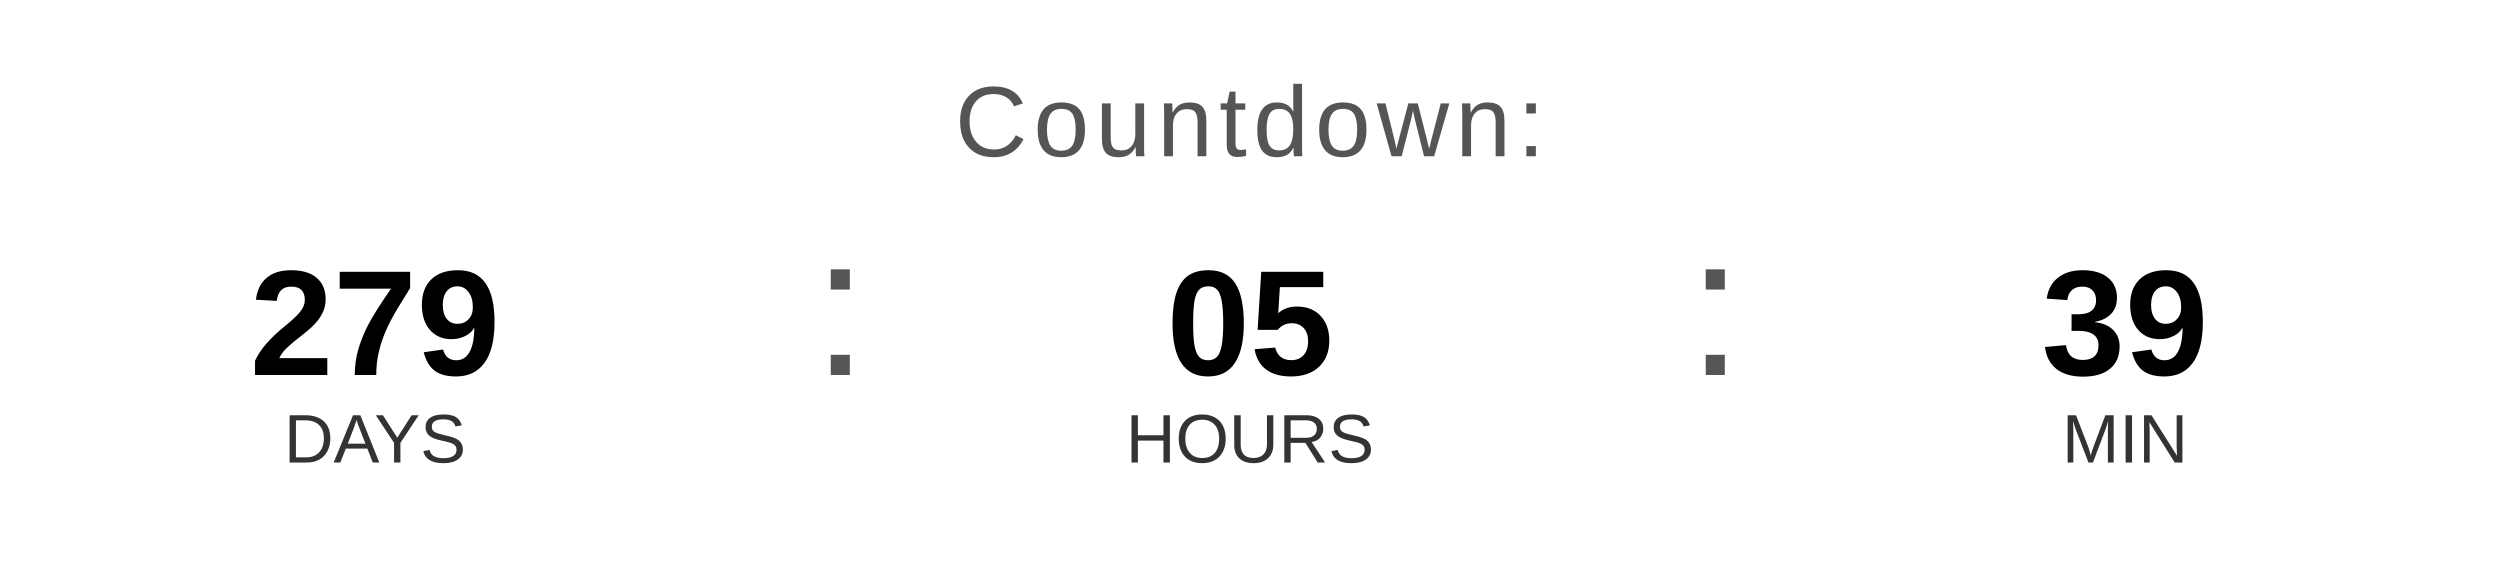
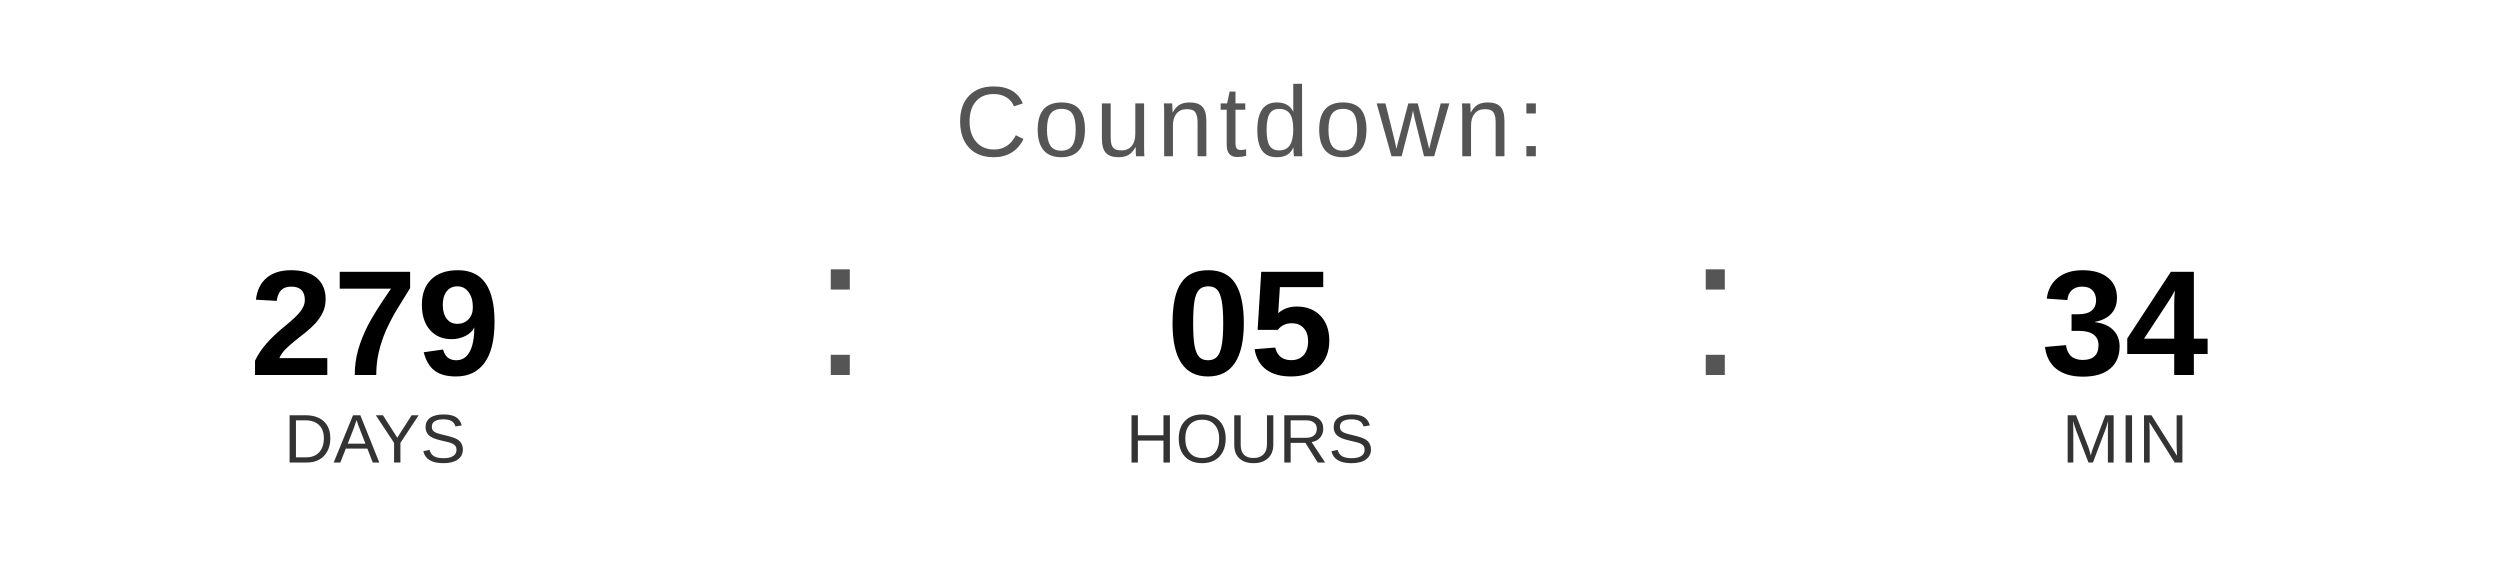
<svg xmlns="http://www.w3.org/2000/svg" width="400" height="90" viewBox="0 0 400 90">
  <text x="200" y="25" font-family="Arial, Helvetica, sans-serif" font-size="16" fill="#555555" text-anchor="middle" letter-spacing="1">
    Countdown:
  </text>
  <text x="60" y="60" font-family="Arial, Helvetica, sans-serif" font-size="24" font-weight="bold" fill="#000000" text-anchor="middle">279</text>
  <text x="60" y="74" font-family="Arial, Helvetica, sans-serif" font-size="11" fill="#333333" text-anchor="middle">DAYS</text>
  <text x="130" y="60" font-family="Arial, sans-serif" font-size="32" fill="#555555">:</text>
  <text x="200" y="60" font-family="Arial, Helvetica, sans-serif" font-size="24" font-weight="bold" fill="#000000" text-anchor="middle">05</text>
  <text x="200" y="74" font-family="Arial, Helvetica, sans-serif" font-size="11" fill="#333333" text-anchor="middle">HOURS</text>
  <text x="270" y="60" font-family="Arial, sans-serif" font-size="32" fill="#555555">:</text>
-   <text x="340" y="60" font-family="Arial, Helvetica, sans-serif" font-size="24" font-weight="bold" fill="#000000" text-anchor="middle">39</text>
+   <text x="340" y="60" font-family="Arial, Helvetica, sans-serif" font-size="24" font-weight="bold" fill="#000000" text-anchor="middle">34</text>
  <text x="340" y="74" font-family="Arial, Helvetica, sans-serif" font-size="11" fill="#333333" text-anchor="middle">MIN</text>
</svg>
